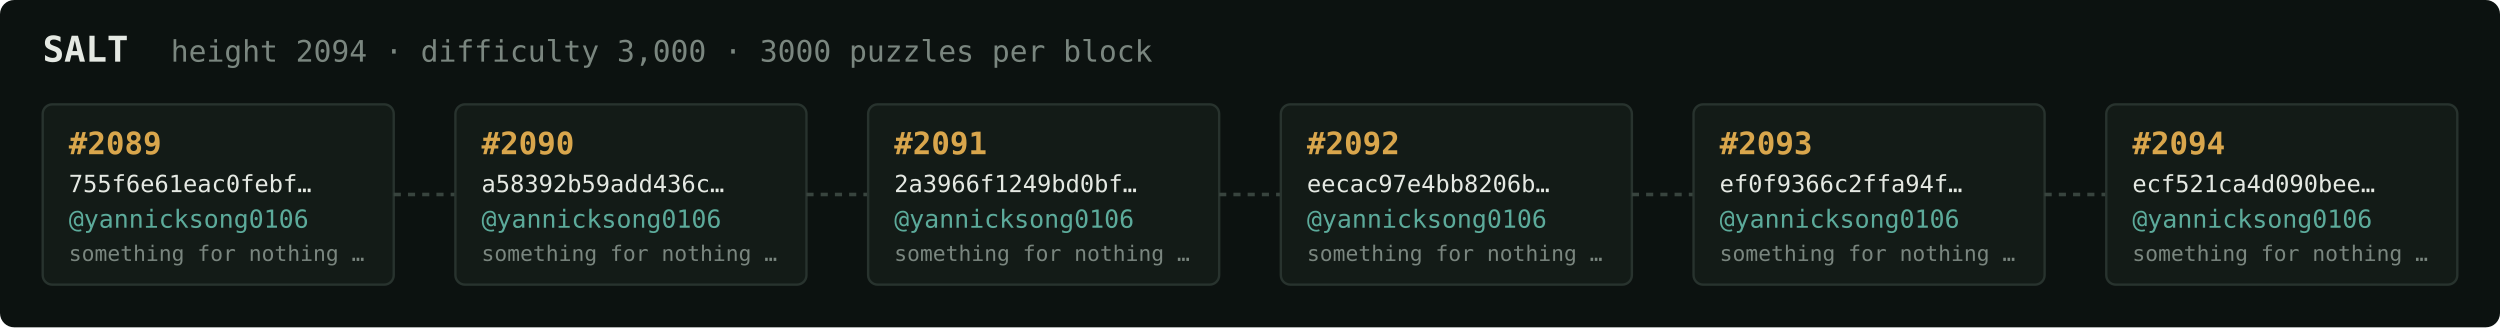
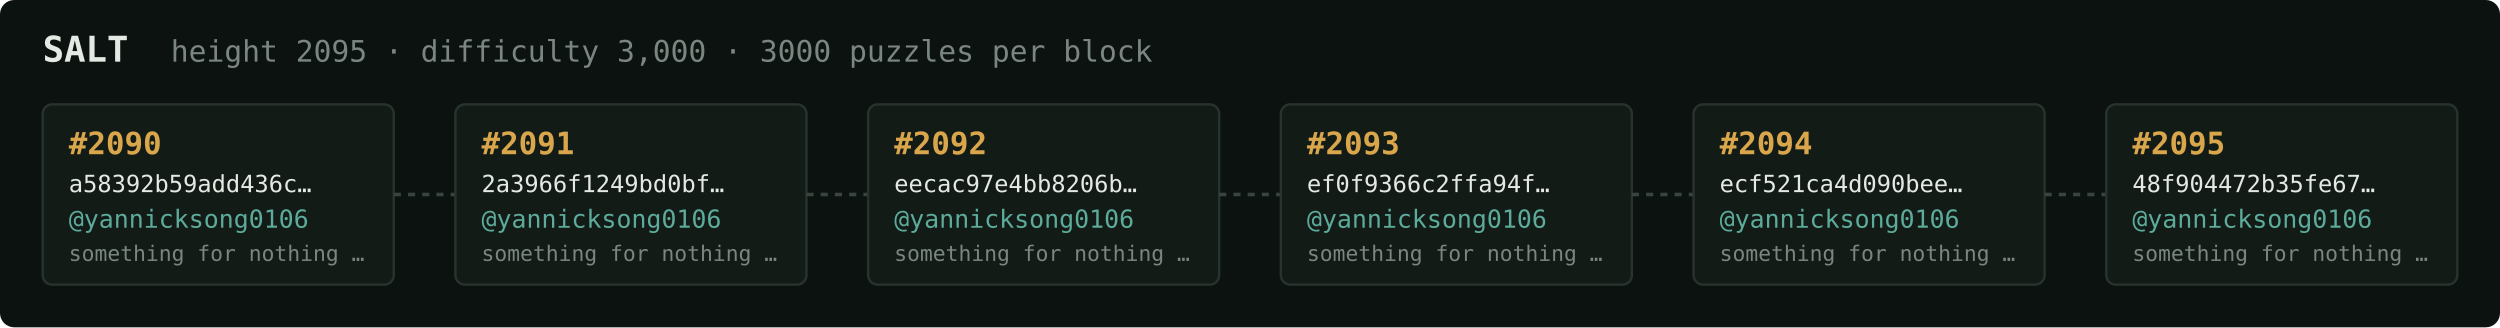
<svg xmlns="http://www.w3.org/2000/svg" width="1054" height="138" viewBox="0 0 1054 138" font-family="ui-monospace,SFMono-Regular,Menlo,monospace">
  <rect fill="#0c1210" width="1054" height="138" rx="6" />
  <text x="18" y="26" fill="#e5e9e3" font-size="15" font-weight="700">SALT</text>
-   <text x="72" y="26" fill="#7a867f" font-size="12.5">height 2094 · difficulty 3,000 · 3000 puzzles per block</text>
+   <text x="72" y="26" fill="#7a867f" font-size="12.5">height 2095 · difficulty 3,000 · 3000 puzzles per block</text>
  <rect x="18" y="44" width="148" height="76" rx="4" fill="#131b17" stroke="#28332e" stroke-width="1" />
-   <text x="29" y="65" fill="#d9a64c" font-size="13" font-weight="700">#2089</text>
-   <text x="29" y="81" fill="#e5e9e3" font-size="10">755f6e61eac0febf…</text>
+   <text x="29" y="65" fill="#d9a64c" font-size="13" font-weight="700">#2090</text>
+   <text x="29" y="81" fill="#e5e9e3" font-size="10">a58392b59add436c…</text>
  <text x="29" y="96" fill="#5cab9b" font-size="10.5">@yannicksong0106</text>
  <text x="29" y="110" fill="#7a867f" font-size="9">something for nothing …</text>
  <line x1="166" y1="82.0" x2="192" y2="82.0" stroke="#38443e" stroke-width="1.5" stroke-dasharray="3 3" />
  <rect x="192" y="44" width="148" height="76" rx="4" fill="#131b17" stroke="#28332e" stroke-width="1" />
-   <text x="203" y="65" fill="#d9a64c" font-size="13" font-weight="700">#2090</text>
-   <text x="203" y="81" fill="#e5e9e3" font-size="10">a58392b59add436c…</text>
+   <text x="203" y="65" fill="#d9a64c" font-size="13" font-weight="700">#2091</text>
+   <text x="203" y="81" fill="#e5e9e3" font-size="10">2a3966f1249bd0bf…</text>
  <text x="203" y="96" fill="#5cab9b" font-size="10.5">@yannicksong0106</text>
  <text x="203" y="110" fill="#7a867f" font-size="9">something for nothing …</text>
  <line x1="340" y1="82.0" x2="366" y2="82.0" stroke="#38443e" stroke-width="1.5" stroke-dasharray="3 3" />
  <rect x="366" y="44" width="148" height="76" rx="4" fill="#131b17" stroke="#28332e" stroke-width="1" />
-   <text x="377" y="65" fill="#d9a64c" font-size="13" font-weight="700">#2091</text>
-   <text x="377" y="81" fill="#e5e9e3" font-size="10">2a3966f1249bd0bf…</text>
+   <text x="377" y="65" fill="#d9a64c" font-size="13" font-weight="700">#2092</text>
+   <text x="377" y="81" fill="#e5e9e3" font-size="10">eecac97e4bb8206b…</text>
  <text x="377" y="96" fill="#5cab9b" font-size="10.5">@yannicksong0106</text>
  <text x="377" y="110" fill="#7a867f" font-size="9">something for nothing …</text>
  <line x1="514" y1="82.0" x2="540" y2="82.0" stroke="#38443e" stroke-width="1.5" stroke-dasharray="3 3" />
  <rect x="540" y="44" width="148" height="76" rx="4" fill="#131b17" stroke="#28332e" stroke-width="1" />
-   <text x="551" y="65" fill="#d9a64c" font-size="13" font-weight="700">#2092</text>
-   <text x="551" y="81" fill="#e5e9e3" font-size="10">eecac97e4bb8206b…</text>
+   <text x="551" y="65" fill="#d9a64c" font-size="13" font-weight="700">#2093</text>
+   <text x="551" y="81" fill="#e5e9e3" font-size="10">ef0f9366c2ffa94f…</text>
  <text x="551" y="96" fill="#5cab9b" font-size="10.5">@yannicksong0106</text>
  <text x="551" y="110" fill="#7a867f" font-size="9">something for nothing …</text>
  <line x1="688" y1="82.0" x2="714" y2="82.0" stroke="#38443e" stroke-width="1.5" stroke-dasharray="3 3" />
  <rect x="714" y="44" width="148" height="76" rx="4" fill="#131b17" stroke="#28332e" stroke-width="1" />
-   <text x="725" y="65" fill="#d9a64c" font-size="13" font-weight="700">#2093</text>
-   <text x="725" y="81" fill="#e5e9e3" font-size="10">ef0f9366c2ffa94f…</text>
+   <text x="725" y="65" fill="#d9a64c" font-size="13" font-weight="700">#2094</text>
+   <text x="725" y="81" fill="#e5e9e3" font-size="10">ecf521ca4d090bee…</text>
  <text x="725" y="96" fill="#5cab9b" font-size="10.5">@yannicksong0106</text>
  <text x="725" y="110" fill="#7a867f" font-size="9">something for nothing …</text>
  <line x1="862" y1="82.0" x2="888" y2="82.0" stroke="#38443e" stroke-width="1.5" stroke-dasharray="3 3" />
  <rect x="888" y="44" width="148" height="76" rx="4" fill="#131b17" stroke="#28332e" stroke-width="1" />
-   <text x="899" y="65" fill="#d9a64c" font-size="13" font-weight="700">#2094</text>
-   <text x="899" y="81" fill="#e5e9e3" font-size="10">ecf521ca4d090bee…</text>
+   <text x="899" y="65" fill="#d9a64c" font-size="13" font-weight="700">#2095</text>
+   <text x="899" y="81" fill="#e5e9e3" font-size="10">48f904472b35fe67…</text>
  <text x="899" y="96" fill="#5cab9b" font-size="10.5">@yannicksong0106</text>
  <text x="899" y="110" fill="#7a867f" font-size="9">something for nothing …</text>
</svg>
